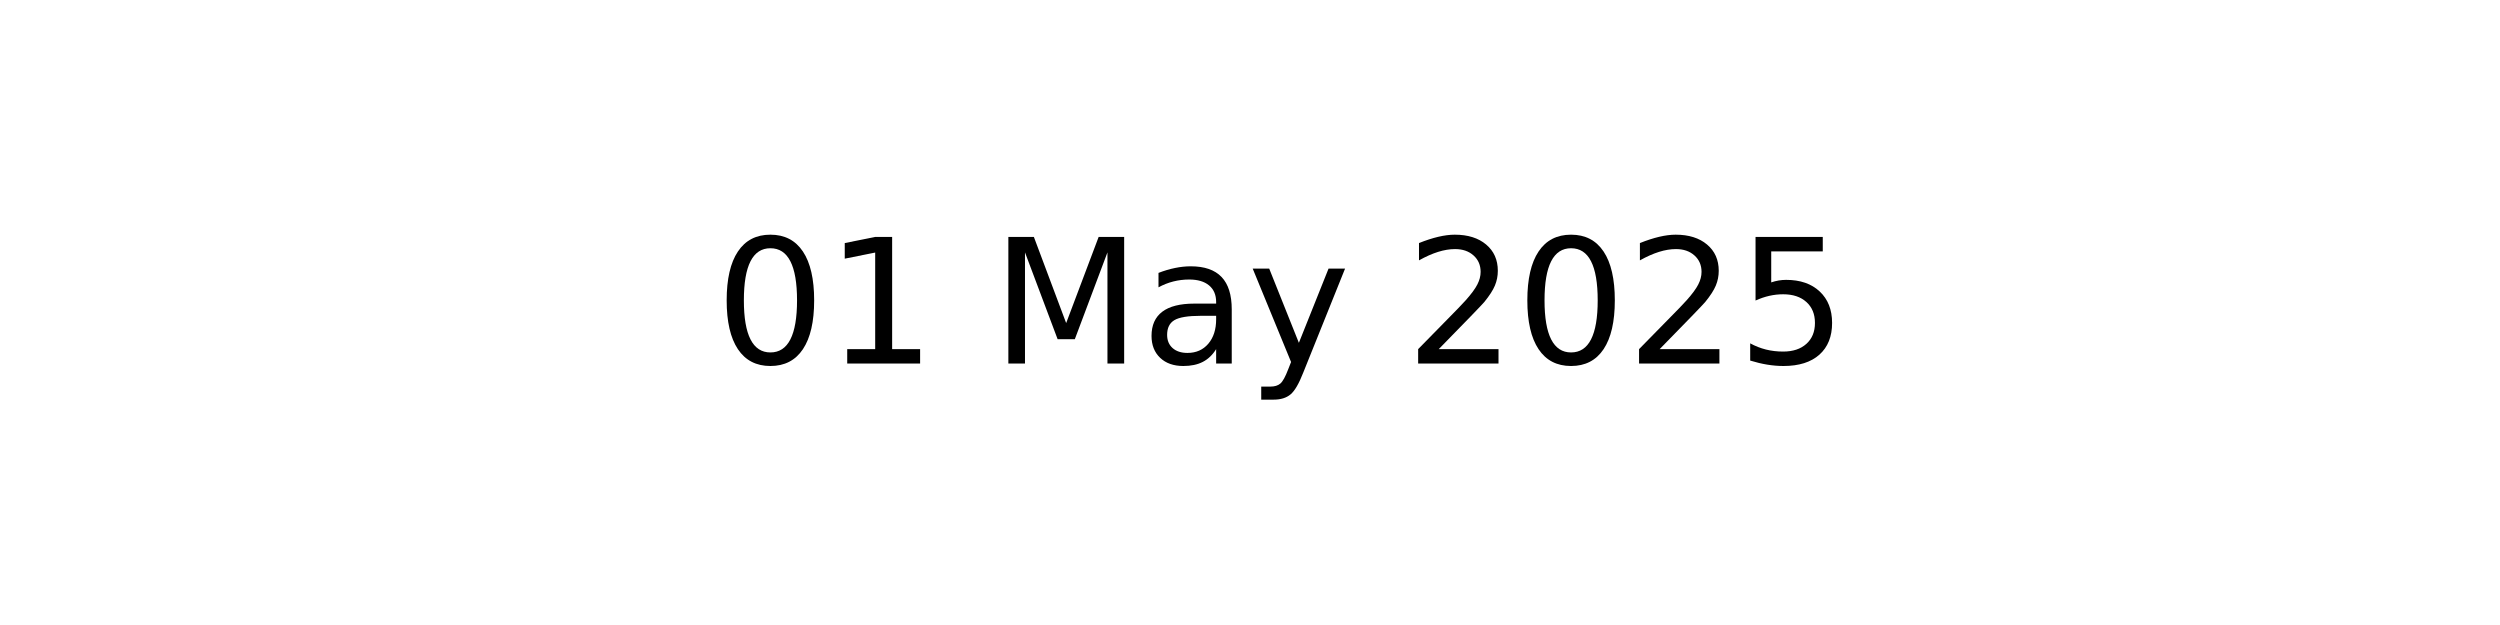
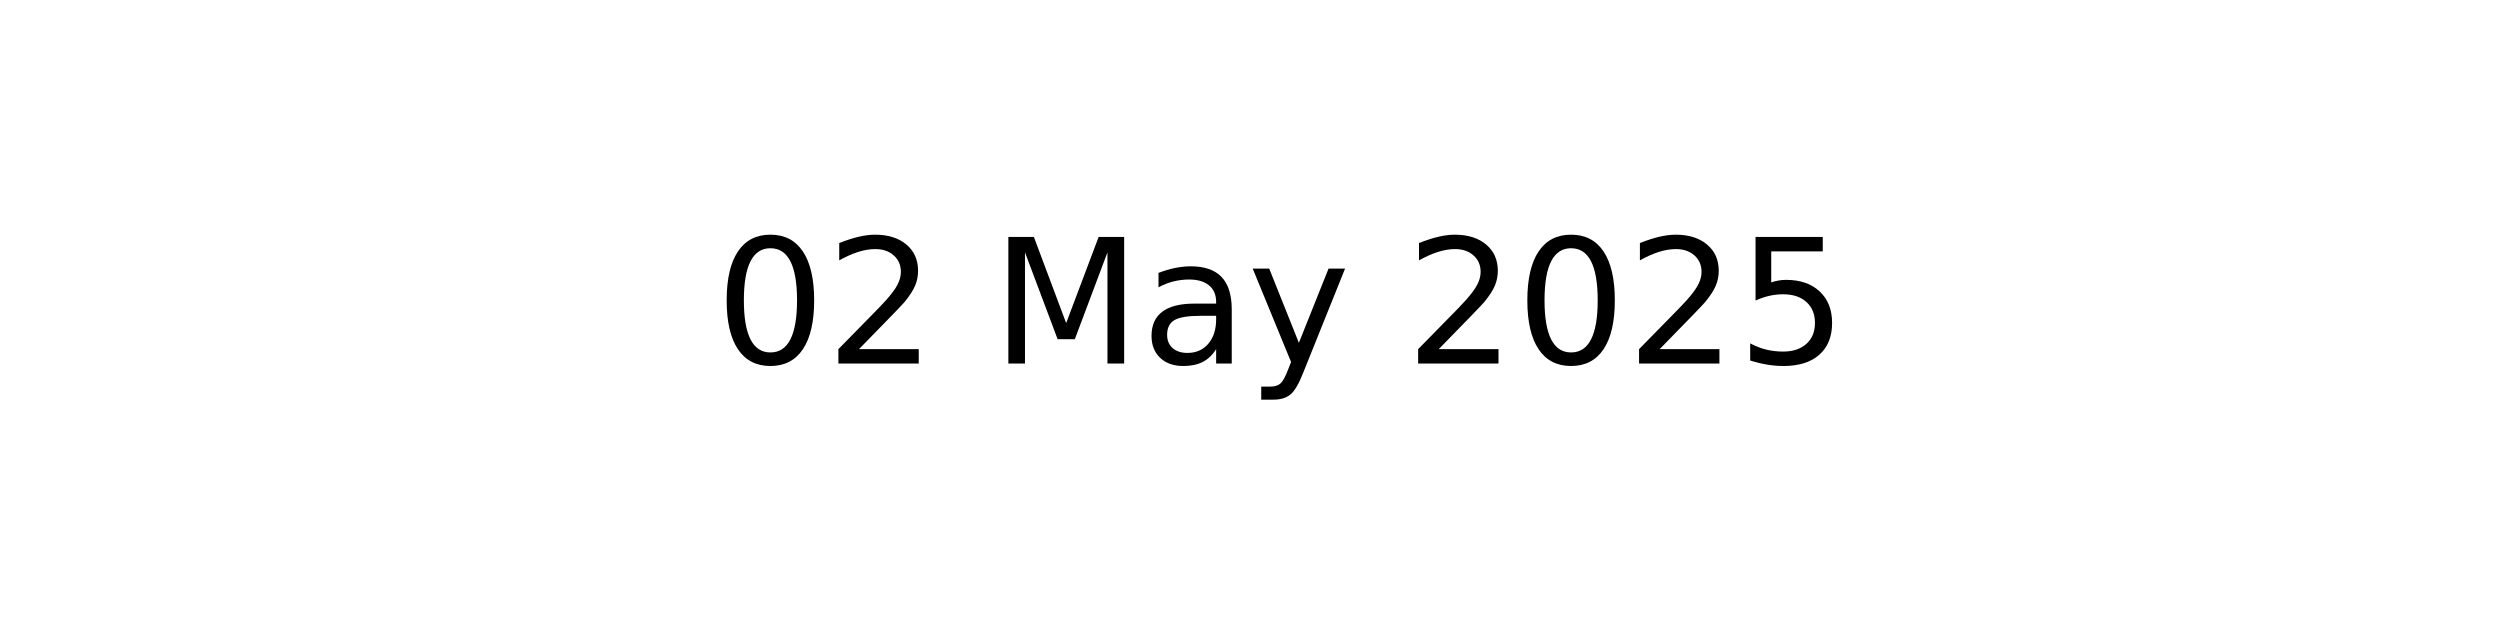
<svg xmlns="http://www.w3.org/2000/svg" xmlns:xlink="http://www.w3.org/1999/xlink" width="144pt" height="36pt" viewBox="0 0 144 36" version="1.1">
  <defs>
    <style type="text/css">*{stroke-linejoin: round; stroke-linecap: butt}</style>
  </defs>
  <g id="figure_1">
    <g id="axes_1">
      <g id="text_1">
        <g transform="translate(41.19687 20.93937) scale(0.1 -0.1)">
          <defs>
            <path id="DejaVuSans-30" d="M 2034 4250  Q 1547 4250 1301 3770  Q 1056 3291 1056 2328  Q 1056 1369 1301 889  Q 1547 409 2034 409  Q 2525 409 2770 889  Q 3016 1369 3016 2328  Q 3016 3291 2770 3770  Q 2525 4250 2034 4250  z M 2034 4750  Q 2819 4750 3233 4129  Q 3647 3509 3647 2328  Q 3647 1150 3233 529  Q 2819 -91 2034 -91  Q 1250 -91 836 529  Q 422 1150 422 2328  Q 422 3509 836 4129  Q 1250 4750 2034 4750  z " transform="scale(0.015625)" />
-             <path id="DejaVuSans-31" d="M 794 531  L 1825 531  L 1825 4091  L 703 3866  L 703 4441  L 1819 4666  L 2450 4666  L 2450 531  L 3481 531  L 3481 0  L 794 0  L 794 531  z " transform="scale(0.015625)" />
+             <path id="DejaVuSans-32" d="M 1228 531  L 3431 531  L 3431 0  L 469 0  L 469 531  Q 828 903 1448 1529  Q 2069 2156 2228 2338  Q 2531 2678 2651 2914  Q 2772 3150 2772 3378  Q 2772 3750 2511 3984  Q 2250 4219 1831 4219  Q 1534 4219 1204 4116  Q 875 4013 500 3803  L 500 4441  Q 881 4594 1212 4672  Q 1544 4750 1819 4750  Q 2544 4750 2975 4387  Q 3406 4025 3406 3419  Q 3406 3131 3298 2873  Q 3191 2616 2906 2266  Q 2828 2175 2409 1742  Q 1991 1309 1228 531  z " transform="scale(0.015625)" />
            <path id="DejaVuSans-20" transform="scale(0.015625)" />
            <path id="DejaVuSans-4d" d="M 628 4666  L 1569 4666  L 2759 1491  L 3956 4666  L 4897 4666  L 4897 0  L 4281 0  L 4281 4097  L 3078 897  L 2444 897  L 1241 4097  L 1241 0  L 628 0  L 628 4666  z " transform="scale(0.015625)" />
            <path id="DejaVuSans-61" d="M 2194 1759  Q 1497 1759 1228 1600  Q 959 1441 959 1056  Q 959 750 1161 570  Q 1363 391 1709 391  Q 2188 391 2477 730  Q 2766 1069 2766 1631  L 2766 1759  L 2194 1759  z M 3341 1997  L 3341 0  L 2766 0  L 2766 531  Q 2569 213 2275 61  Q 1981 -91 1556 -91  Q 1019 -91 701 211  Q 384 513 384 1019  Q 384 1609 779 1909  Q 1175 2209 1959 2209  L 2766 2209  L 2766 2266  Q 2766 2663 2505 2880  Q 2244 3097 1772 3097  Q 1472 3097 1187 3025  Q 903 2953 641 2809  L 641 3341  Q 956 3463 1253 3523  Q 1550 3584 1831 3584  Q 2591 3584 2966 3190  Q 3341 2797 3341 1997  z " transform="scale(0.015625)" />
            <path id="DejaVuSans-79" d="M 2059 -325  Q 1816 -950 1584 -1140  Q 1353 -1331 966 -1331  L 506 -1331  L 506 -850  L 844 -850  Q 1081 -850 1212 -737  Q 1344 -625 1503 -206  L 1606 56  L 191 3500  L 800 3500  L 1894 763  L 2988 3500  L 3597 3500  L 2059 -325  z " transform="scale(0.015625)" />
-             <path id="DejaVuSans-32" d="M 1228 531  L 3431 531  L 3431 0  L 469 0  L 469 531  Q 828 903 1448 1529  Q 2069 2156 2228 2338  Q 2531 2678 2651 2914  Q 2772 3150 2772 3378  Q 2772 3750 2511 3984  Q 2250 4219 1831 4219  Q 1534 4219 1204 4116  Q 875 4013 500 3803  L 500 4441  Q 881 4594 1212 4672  Q 1544 4750 1819 4750  Q 2544 4750 2975 4387  Q 3406 4025 3406 3419  Q 3406 3131 3298 2873  Q 3191 2616 2906 2266  Q 2828 2175 2409 1742  Q 1991 1309 1228 531  z " transform="scale(0.015625)" />
            <path id="DejaVuSans-35" d="M 691 4666  L 3169 4666  L 3169 4134  L 1269 4134  L 1269 2991  Q 1406 3038 1543 3061  Q 1681 3084 1819 3084  Q 2600 3084 3056 2656  Q 3513 2228 3513 1497  Q 3513 744 3044 326  Q 2575 -91 1722 -91  Q 1428 -91 1123 -41  Q 819 9 494 109  L 494 744  Q 775 591 1075 516  Q 1375 441 1709 441  Q 2250 441 2565 725  Q 2881 1009 2881 1497  Q 2881 1984 2565 2268  Q 2250 2553 1709 2553  Q 1456 2553 1204 2497  Q 953 2441 691 2322  L 691 4666  z " transform="scale(0.015625)" />
          </defs>
          <use xlink:href="#DejaVuSans-30" />
-           <use xlink:href="#DejaVuSans-31" x="63.623" />
+           <use xlink:href="#DejaVuSans-32" x="63.623" />
          <use xlink:href="#DejaVuSans-20" x="127.246" />
          <use xlink:href="#DejaVuSans-4d" x="159.033" />
          <use xlink:href="#DejaVuSans-61" x="245.312" />
          <use xlink:href="#DejaVuSans-79" x="306.592" />
          <use xlink:href="#DejaVuSans-20" x="365.771" />
          <use xlink:href="#DejaVuSans-32" x="397.559" />
          <use xlink:href="#DejaVuSans-30" x="461.182" />
          <use xlink:href="#DejaVuSans-32" x="524.805" />
          <use xlink:href="#DejaVuSans-35" x="588.428" />
        </g>
      </g>
    </g>
  </g>
</svg>
